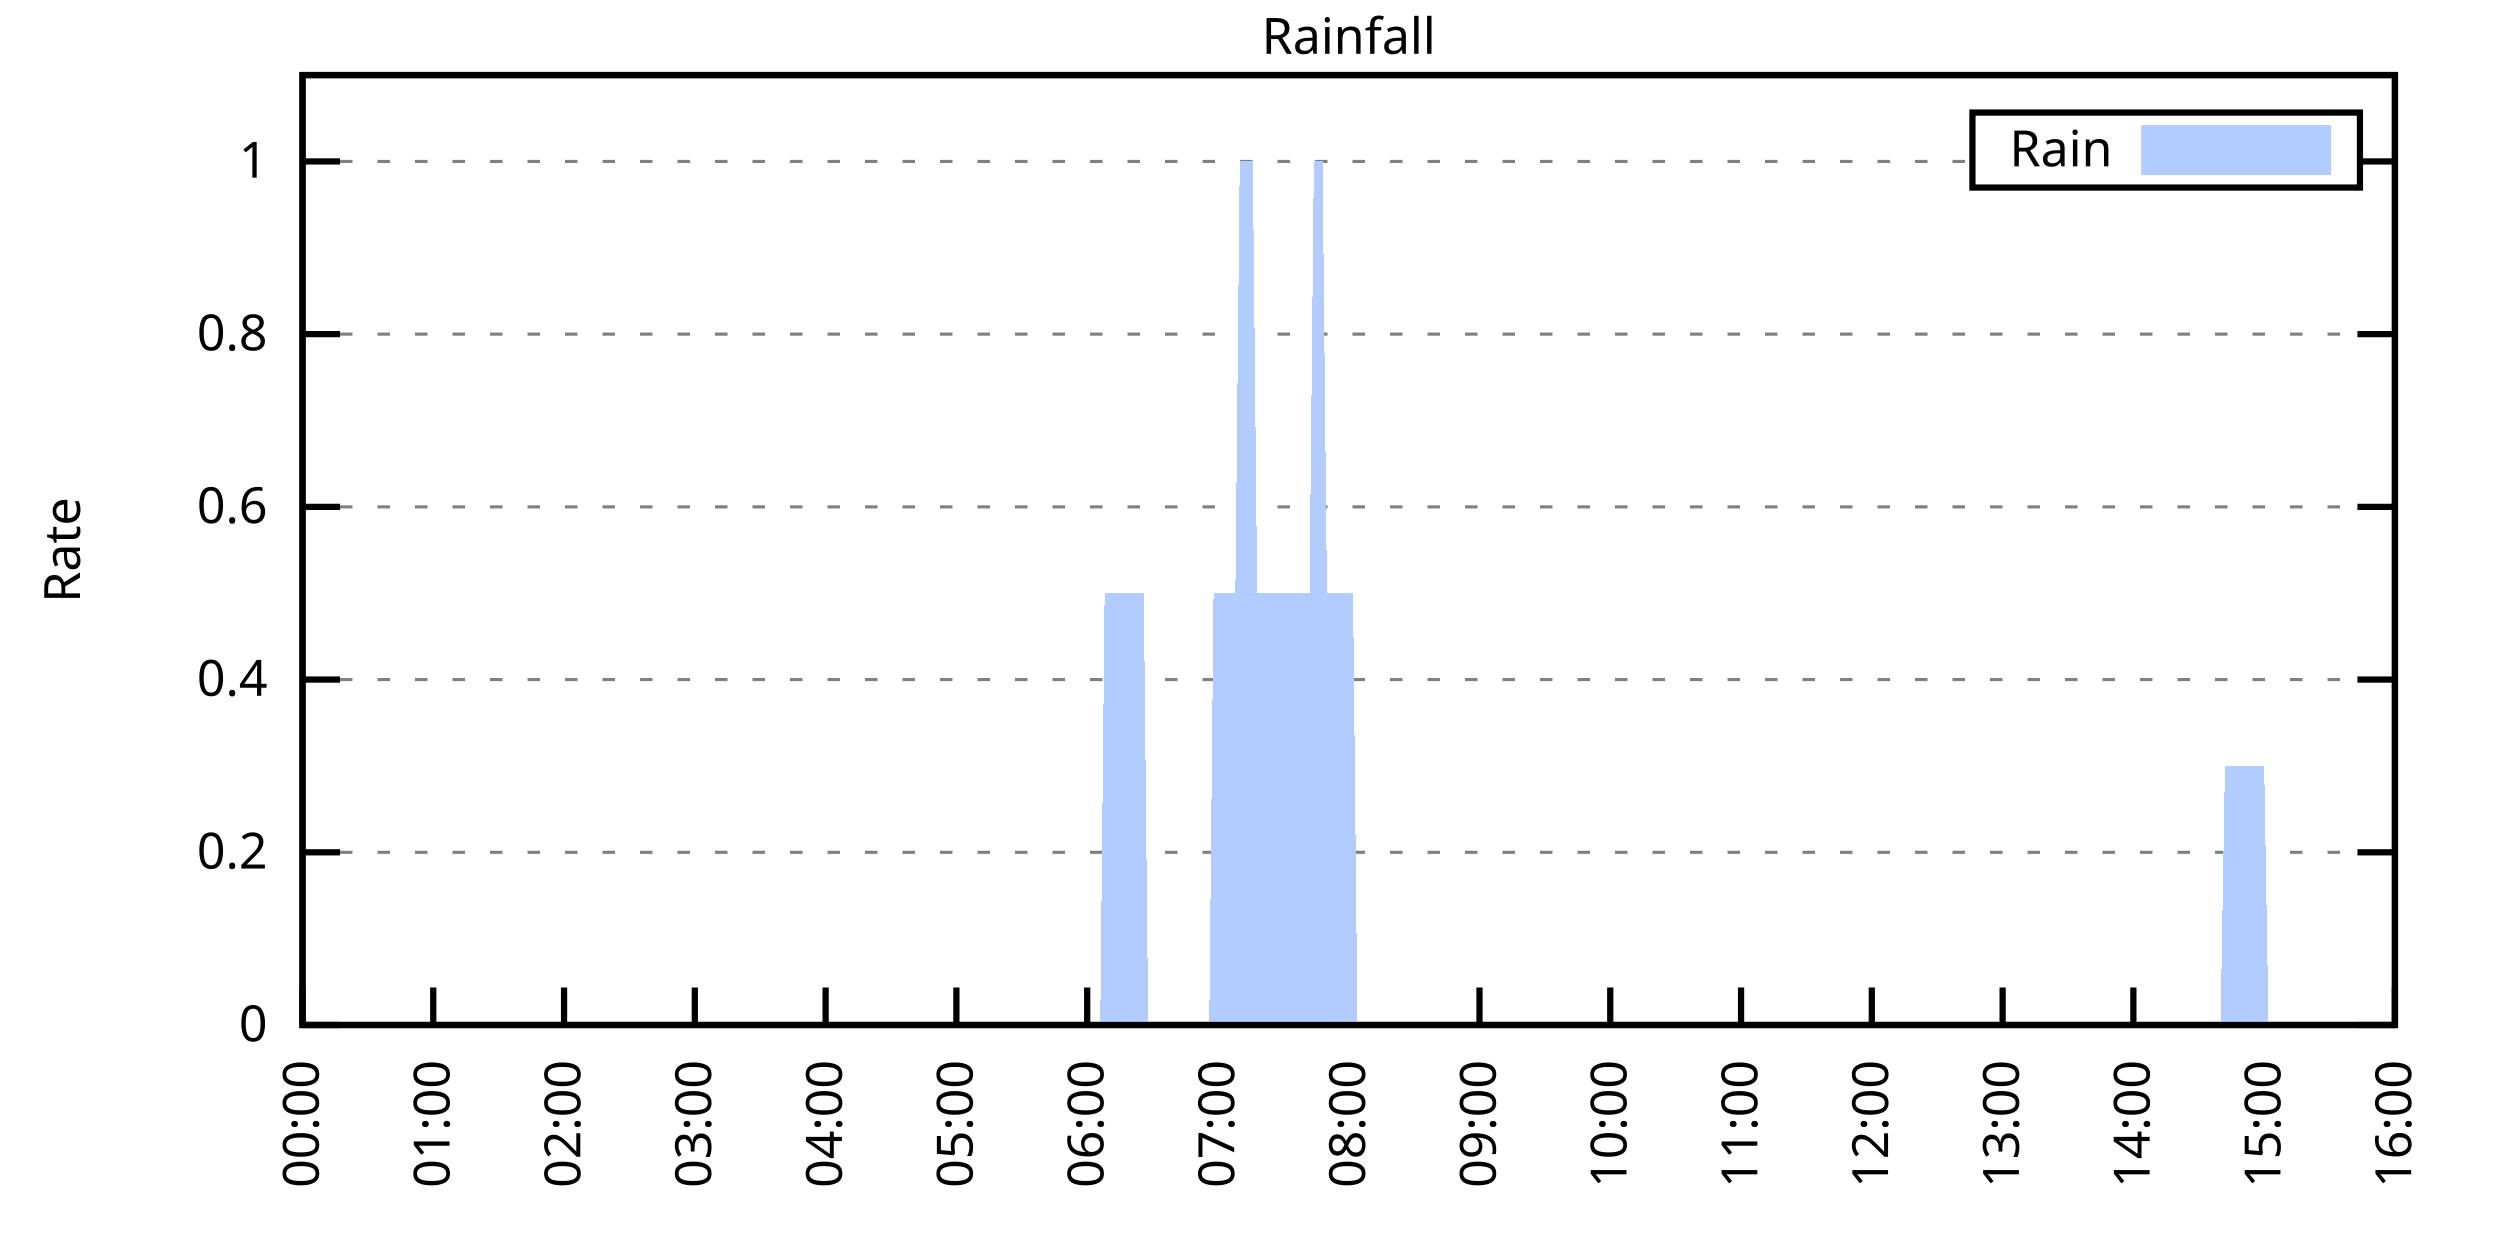
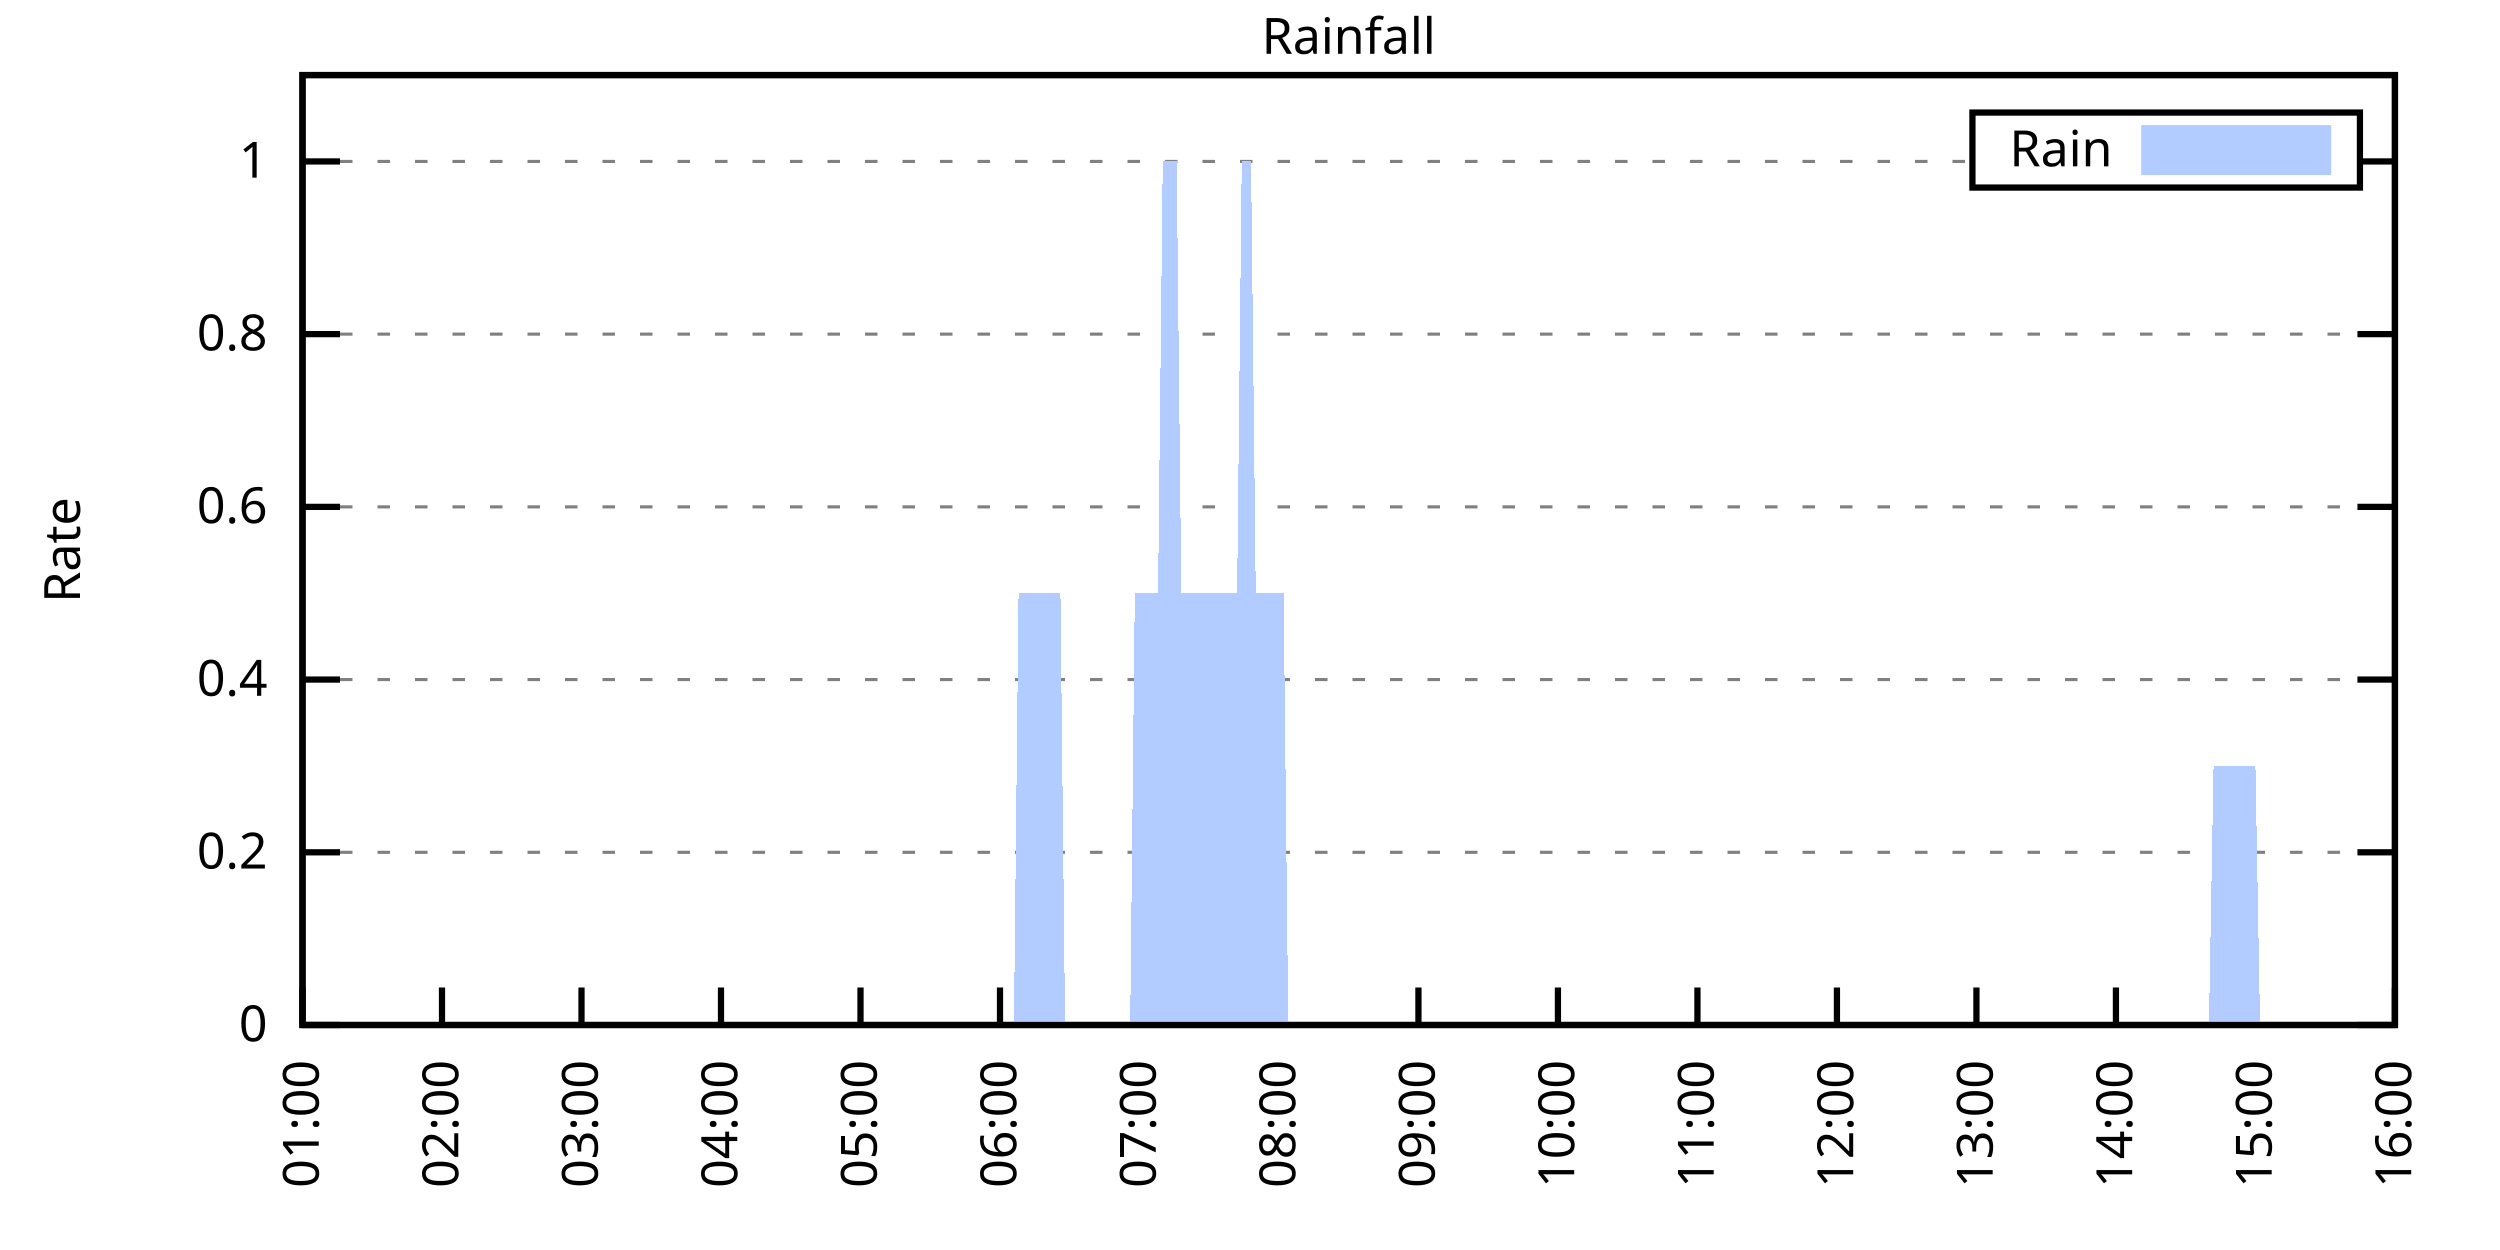
<svg xmlns="http://www.w3.org/2000/svg" xmlns:xlink="http://www.w3.org/1999/xlink" width="400" height="200" viewBox="0 0 400 200">
  <g id="gnuplot_canvas">
    <rect x="0" y="0" width="400" height="200" fill="none" />
    <defs>
      <circle id="gpDot" r="0.5" stroke-width="0.5" stroke="currentColor" />
      <path id="gpPt0" stroke-width="0.333" stroke="currentColor" d="M-1,0 h2 M0,-1 v2" />
      <path id="gpPt1" stroke-width="0.333" stroke="currentColor" d="M-1,-1 L1,1 M1,-1 L-1,1" />
      <path id="gpPt2" stroke-width="0.333" stroke="currentColor" d="M-1,0 L1,0 M0,-1 L0,1 M-1,-1 L1,1 M-1,1 L1,-1" />
      <rect id="gpPt3" stroke-width="0.333" stroke="currentColor" x="-1" y="-1" width="2" height="2" />
      <rect id="gpPt4" stroke-width="0.333" stroke="currentColor" fill="currentColor" x="-1" y="-1" width="2" height="2" />
      <circle id="gpPt5" stroke-width="0.333" stroke="currentColor" cx="0" cy="0" r="1" />
      <use xlink:href="#gpPt5" id="gpPt6" fill="currentColor" stroke="none" />
      <path id="gpPt7" stroke-width="0.333" stroke="currentColor" d="M0,-1.33 L-1.33,0.67 L1.33,0.67 z" />
      <use xlink:href="#gpPt7" id="gpPt8" fill="currentColor" stroke="none" />
      <use xlink:href="#gpPt7" id="gpPt9" stroke="currentColor" transform="rotate(180)" />
      <use xlink:href="#gpPt9" id="gpPt10" fill="currentColor" stroke="none" />
      <use xlink:href="#gpPt3" id="gpPt11" stroke="currentColor" transform="rotate(45)" />
      <use xlink:href="#gpPt11" id="gpPt12" fill="currentColor" stroke="none" />
      <path id="gpPt13" stroke-width="0.333" stroke="currentColor" d="M0,1.330 L1.265,0.411 L0.782,-1.067 L-0.782,-1.076 L-1.265,0.411 z" />
      <use xlink:href="#gpPt13" id="gpPt14" fill="currentColor" stroke="none" />
      <filter id="textbox" filterUnits="objectBoundingBox" x="0" y="0" height="1" width="1">
        <feFlood flood-color="white" flood-opacity="1" result="bgnd" />
        <feComposite in="SourceGraphic" in2="bgnd" operator="atop" />
      </filter>
      <filter id="greybox" filterUnits="objectBoundingBox" x="0" y="0" height="1" width="1">
        <feFlood flood-color="lightgrey" flood-opacity="1" result="grey" />
        <feComposite in="SourceGraphic" in2="grey" operator="atop" />
      </filter>
    </defs>
    <g fill="none" color="white" stroke="currentColor" stroke-width="1.00" stroke-linecap="butt" stroke-linejoin="miter">
</g>
    <g fill="none" color="black" stroke="currentColor" stroke-width="1.00" stroke-linecap="butt" stroke-linejoin="miter">
      <g stroke="none" shape-rendering="crispEdges">
        <polygon fill="rgb(255, 255, 255)" points="48.40,164.00 383.18,164.00 383.18,12.02 48.40,12.02 " />
      </g>
    </g>
    <g fill="none" color="black" stroke="currentColor" stroke-width="1.00" stroke-linecap="butt" stroke-linejoin="miter">
</g>
    <g fill="none" color="black" stroke="black" stroke-width="0.50" stroke-linecap="butt" stroke-linejoin="miter">
</g>
    <g fill="none" color="gray" stroke="currentColor" stroke-width="0.50" stroke-linecap="butt" stroke-linejoin="miter">
      <path stroke="gray" stroke-dasharray="2,4" class="gridline" d="M48.40,164.00 L383.19,164.00  " />
    </g>
    <g fill="none" color="gray" stroke="gray" stroke-width="1.00" stroke-linecap="butt" stroke-linejoin="miter">
</g>
    <g fill="none" color="black" stroke="currentColor" stroke-width="1.00" stroke-linecap="butt" stroke-linejoin="miter">
      <path stroke="black" d="M48.40,164.00 L54.40,164.00 M383.19,164.00 L377.19,164.00  " />
      <g transform="translate(42.80,166.60)" stroke="none" fill="black" font-family="Sans" font-size="8.00" text-anchor="end">
        <text>
          <tspan font-family="Sans"> 0</tspan>
        </text>
      </g>
    </g>
    <g fill="none" color="black" stroke="currentColor" stroke-width="1.00" stroke-linecap="butt" stroke-linejoin="miter">
</g>
    <g fill="none" color="black" stroke="black" stroke-width="0.50" stroke-linecap="butt" stroke-linejoin="miter">
</g>
    <g fill="none" color="gray" stroke="currentColor" stroke-width="0.50" stroke-linecap="butt" stroke-linejoin="miter">
      <path stroke="gray" stroke-dasharray="2,4" class="gridline" d="M48.40,136.37 L383.19,136.37  " />
    </g>
    <g fill="none" color="gray" stroke="gray" stroke-width="1.00" stroke-linecap="butt" stroke-linejoin="miter">
</g>
    <g fill="none" color="black" stroke="currentColor" stroke-width="1.00" stroke-linecap="butt" stroke-linejoin="miter">
      <path stroke="black" d="M48.40,136.37 L54.40,136.37 M383.19,136.37 L377.19,136.37  " />
      <g transform="translate(42.80,138.97)" stroke="none" fill="black" font-family="Sans" font-size="8.00" text-anchor="end">
        <text>
          <tspan font-family="Sans"> 0.2</tspan>
        </text>
      </g>
    </g>
    <g fill="none" color="black" stroke="currentColor" stroke-width="1.00" stroke-linecap="butt" stroke-linejoin="miter">
</g>
    <g fill="none" color="black" stroke="black" stroke-width="0.50" stroke-linecap="butt" stroke-linejoin="miter">
</g>
    <g fill="none" color="gray" stroke="currentColor" stroke-width="0.50" stroke-linecap="butt" stroke-linejoin="miter">
      <path stroke="gray" stroke-dasharray="2,4" class="gridline" d="M48.40,108.73 L383.19,108.73  " />
    </g>
    <g fill="none" color="gray" stroke="gray" stroke-width="1.00" stroke-linecap="butt" stroke-linejoin="miter">
</g>
    <g fill="none" color="black" stroke="currentColor" stroke-width="1.00" stroke-linecap="butt" stroke-linejoin="miter">
      <path stroke="black" d="M48.40,108.73 L54.40,108.73 M383.19,108.73 L377.19,108.73  " />
      <g transform="translate(42.80,111.33)" stroke="none" fill="black" font-family="Sans" font-size="8.00" text-anchor="end">
        <text>
          <tspan font-family="Sans"> 0.4</tspan>
        </text>
      </g>
    </g>
    <g fill="none" color="black" stroke="currentColor" stroke-width="1.00" stroke-linecap="butt" stroke-linejoin="miter">
</g>
    <g fill="none" color="black" stroke="black" stroke-width="0.50" stroke-linecap="butt" stroke-linejoin="miter">
</g>
    <g fill="none" color="gray" stroke="currentColor" stroke-width="0.50" stroke-linecap="butt" stroke-linejoin="miter">
      <path stroke="gray" stroke-dasharray="2,4" class="gridline" d="M48.40,81.10 L383.19,81.10  " />
    </g>
    <g fill="none" color="gray" stroke="gray" stroke-width="1.00" stroke-linecap="butt" stroke-linejoin="miter">
</g>
    <g fill="none" color="black" stroke="currentColor" stroke-width="1.00" stroke-linecap="butt" stroke-linejoin="miter">
      <path stroke="black" d="M48.40,81.10 L54.40,81.10 M383.19,81.10 L377.19,81.10  " />
      <g transform="translate(42.80,83.70)" stroke="none" fill="black" font-family="Sans" font-size="8.00" text-anchor="end">
        <text>
          <tspan font-family="Sans"> 0.6</tspan>
        </text>
      </g>
    </g>
    <g fill="none" color="black" stroke="currentColor" stroke-width="1.00" stroke-linecap="butt" stroke-linejoin="miter">
</g>
    <g fill="none" color="black" stroke="black" stroke-width="0.50" stroke-linecap="butt" stroke-linejoin="miter">
</g>
    <g fill="none" color="gray" stroke="currentColor" stroke-width="0.50" stroke-linecap="butt" stroke-linejoin="miter">
      <path stroke="gray" stroke-dasharray="2,4" class="gridline" d="M48.40,53.46 L383.19,53.46  " />
    </g>
    <g fill="none" color="gray" stroke="gray" stroke-width="1.00" stroke-linecap="butt" stroke-linejoin="miter">
</g>
    <g fill="none" color="black" stroke="currentColor" stroke-width="1.00" stroke-linecap="butt" stroke-linejoin="miter">
      <path stroke="black" d="M48.40,53.46 L54.40,53.46 M383.19,53.46 L377.19,53.46  " />
      <g transform="translate(42.80,56.06)" stroke="none" fill="black" font-family="Sans" font-size="8.00" text-anchor="end">
        <text>
          <tspan font-family="Sans"> 0.8</tspan>
        </text>
      </g>
    </g>
    <g fill="none" color="black" stroke="currentColor" stroke-width="1.00" stroke-linecap="butt" stroke-linejoin="miter">
</g>
    <g fill="none" color="black" stroke="black" stroke-width="0.50" stroke-linecap="butt" stroke-linejoin="miter">
</g>
    <g fill="none" color="gray" stroke="currentColor" stroke-width="0.50" stroke-linecap="butt" stroke-linejoin="miter">
      <path stroke="gray" stroke-dasharray="2,4" class="gridline" d="M48.40,25.83 L315.59,25.83 M377.59,25.83 L383.19,25.83  " />
    </g>
    <g fill="none" color="gray" stroke="gray" stroke-width="1.00" stroke-linecap="butt" stroke-linejoin="miter">
</g>
    <g fill="none" color="black" stroke="currentColor" stroke-width="1.00" stroke-linecap="butt" stroke-linejoin="miter">
      <path stroke="black" d="M48.40,25.83 L54.40,25.83 M383.19,25.83 L377.19,25.83  " />
      <g transform="translate(42.80,28.43)" stroke="none" fill="black" font-family="Sans" font-size="8.00" text-anchor="end">
        <text>
          <tspan font-family="Sans"> 1</tspan>
        </text>
      </g>
    </g>
    <g fill="none" color="black" stroke="currentColor" stroke-width="1.00" stroke-linecap="butt" stroke-linejoin="miter">
      <path stroke="black" d="M48.40,164.00 L48.40,158.00  " />
      <g transform="translate(51.00,169.60) rotate(270.00)" stroke="none" fill="black" font-family="Sans" font-size="8.00" text-anchor="end">
        <text>
-           <tspan font-family="Sans">00:00</tspan>
-         </text>
-       </g>
-     </g>
-     <g fill="none" color="black" stroke="currentColor" stroke-width="1.00" stroke-linecap="butt" stroke-linejoin="miter">
-       <path stroke="black" d="M69.32,164.00 L69.32,158.00  " />
-       <g transform="translate(71.92,169.60) rotate(270.00)" stroke="none" fill="black" font-family="Sans" font-size="8.00" text-anchor="end">
-         <text>
          <tspan font-family="Sans">01:00</tspan>
        </text>
      </g>
    </g>
    <g fill="none" color="black" stroke="currentColor" stroke-width="1.00" stroke-linecap="butt" stroke-linejoin="miter">
-       <path stroke="black" d="M90.25,164.00 L90.25,158.00  " />
-       <g transform="translate(92.85,169.60) rotate(270.00)" stroke="none" fill="black" font-family="Sans" font-size="8.00" text-anchor="end">
+       <path stroke="black" d="M70.72,164.00 L70.72,158.00  " />
+       <g transform="translate(73.32,169.60) rotate(270.00)" stroke="none" fill="black" font-family="Sans" font-size="8.00" text-anchor="end">
        <text>
          <tspan font-family="Sans">02:00</tspan>
        </text>
      </g>
    </g>
    <g fill="none" color="black" stroke="currentColor" stroke-width="1.00" stroke-linecap="butt" stroke-linejoin="miter">
-       <path stroke="black" d="M111.17,164.00 L111.17,158.00  " />
-       <g transform="translate(113.77,169.60) rotate(270.00)" stroke="none" fill="black" font-family="Sans" font-size="8.00" text-anchor="end">
+       <path stroke="black" d="M93.04,164.00 L93.04,158.00  " />
+       <g transform="translate(95.64,169.60) rotate(270.00)" stroke="none" fill="black" font-family="Sans" font-size="8.00" text-anchor="end">
        <text>
          <tspan font-family="Sans">03:00</tspan>
        </text>
      </g>
    </g>
    <g fill="none" color="black" stroke="currentColor" stroke-width="1.00" stroke-linecap="butt" stroke-linejoin="miter">
-       <path stroke="black" d="M132.10,164.00 L132.10,158.00  " />
-       <g transform="translate(134.70,169.60) rotate(270.00)" stroke="none" fill="black" font-family="Sans" font-size="8.00" text-anchor="end">
+       <path stroke="black" d="M115.36,164.00 L115.36,158.00  " />
+       <g transform="translate(117.96,169.60) rotate(270.00)" stroke="none" fill="black" font-family="Sans" font-size="8.00" text-anchor="end">
        <text>
          <tspan font-family="Sans">04:00</tspan>
        </text>
      </g>
    </g>
    <g fill="none" color="black" stroke="currentColor" stroke-width="1.00" stroke-linecap="butt" stroke-linejoin="miter">
-       <path stroke="black" d="M153.02,164.00 L153.02,158.00  " />
-       <g transform="translate(155.62,169.60) rotate(270.00)" stroke="none" fill="black" font-family="Sans" font-size="8.00" text-anchor="end">
+       <path stroke="black" d="M137.68,164.00 L137.68,158.00  " />
+       <g transform="translate(140.28,169.60) rotate(270.00)" stroke="none" fill="black" font-family="Sans" font-size="8.00" text-anchor="end">
        <text>
          <tspan font-family="Sans">05:00</tspan>
        </text>
      </g>
    </g>
    <g fill="none" color="black" stroke="currentColor" stroke-width="1.00" stroke-linecap="butt" stroke-linejoin="miter">
-       <path stroke="black" d="M173.95,164.00 L173.95,158.00  " />
-       <g transform="translate(176.55,169.60) rotate(270.00)" stroke="none" fill="black" font-family="Sans" font-size="8.00" text-anchor="end">
+       <path stroke="black" d="M160.00,164.00 L160.00,158.00  " />
+       <g transform="translate(162.60,169.60) rotate(270.00)" stroke="none" fill="black" font-family="Sans" font-size="8.00" text-anchor="end">
        <text>
          <tspan font-family="Sans">06:00</tspan>
        </text>
      </g>
    </g>
    <g fill="none" color="black" stroke="currentColor" stroke-width="1.00" stroke-linecap="butt" stroke-linejoin="miter">
-       <path stroke="black" d="M194.87,164.00 L194.87,158.00  " />
-       <g transform="translate(197.47,169.60) rotate(270.00)" stroke="none" fill="black" font-family="Sans" font-size="8.00" text-anchor="end">
+       <path stroke="black" d="M182.32,164.00 L182.32,158.00  " />
+       <g transform="translate(184.92,169.60) rotate(270.00)" stroke="none" fill="black" font-family="Sans" font-size="8.00" text-anchor="end">
        <text>
          <tspan font-family="Sans">07:00</tspan>
        </text>
      </g>
    </g>
    <g fill="none" color="black" stroke="currentColor" stroke-width="1.00" stroke-linecap="butt" stroke-linejoin="miter">
-       <path stroke="black" d="M215.80,164.00 L215.80,158.00  " />
-       <g transform="translate(218.40,169.60) rotate(270.00)" stroke="none" fill="black" font-family="Sans" font-size="8.00" text-anchor="end">
+       <path stroke="black" d="M204.64,164.00 L204.64,158.00  " />
+       <g transform="translate(207.24,169.60) rotate(270.00)" stroke="none" fill="black" font-family="Sans" font-size="8.00" text-anchor="end">
        <text>
          <tspan font-family="Sans">08:00</tspan>
        </text>
      </g>
    </g>
    <g fill="none" color="black" stroke="currentColor" stroke-width="1.00" stroke-linecap="butt" stroke-linejoin="miter">
-       <path stroke="black" d="M236.72,164.00 L236.72,158.00  " />
-       <g transform="translate(239.32,169.60) rotate(270.00)" stroke="none" fill="black" font-family="Sans" font-size="8.00" text-anchor="end">
+       <path stroke="black" d="M226.95,164.00 L226.95,158.00  " />
+       <g transform="translate(229.55,169.60) rotate(270.00)" stroke="none" fill="black" font-family="Sans" font-size="8.00" text-anchor="end">
        <text>
          <tspan font-family="Sans">09:00</tspan>
        </text>
      </g>
    </g>
    <g fill="none" color="black" stroke="currentColor" stroke-width="1.00" stroke-linecap="butt" stroke-linejoin="miter">
-       <path stroke="black" d="M257.64,164.00 L257.64,158.00  " />
-       <g transform="translate(260.24,169.60) rotate(270.00)" stroke="none" fill="black" font-family="Sans" font-size="8.00" text-anchor="end">
+       <path stroke="black" d="M249.27,164.00 L249.27,158.00  " />
+       <g transform="translate(251.87,169.60) rotate(270.00)" stroke="none" fill="black" font-family="Sans" font-size="8.00" text-anchor="end">
        <text>
          <tspan font-family="Sans">10:00</tspan>
        </text>
      </g>
    </g>
    <g fill="none" color="black" stroke="currentColor" stroke-width="1.00" stroke-linecap="butt" stroke-linejoin="miter">
-       <path stroke="black" d="M278.57,164.00 L278.57,158.00  " />
-       <g transform="translate(281.17,169.60) rotate(270.00)" stroke="none" fill="black" font-family="Sans" font-size="8.00" text-anchor="end">
+       <path stroke="black" d="M271.59,164.00 L271.59,158.00  " />
+       <g transform="translate(274.19,169.60) rotate(270.00)" stroke="none" fill="black" font-family="Sans" font-size="8.00" text-anchor="end">
        <text>
          <tspan font-family="Sans">11:00</tspan>
        </text>
      </g>
    </g>
    <g fill="none" color="black" stroke="currentColor" stroke-width="1.00" stroke-linecap="butt" stroke-linejoin="miter">
-       <path stroke="black" d="M299.49,164.00 L299.49,158.00  " />
-       <g transform="translate(302.09,169.60) rotate(270.00)" stroke="none" fill="black" font-family="Sans" font-size="8.00" text-anchor="end">
+       <path stroke="black" d="M293.91,164.00 L293.91,158.00  " />
+       <g transform="translate(296.51,169.60) rotate(270.00)" stroke="none" fill="black" font-family="Sans" font-size="8.00" text-anchor="end">
        <text>
          <tspan font-family="Sans">12:00</tspan>
        </text>
      </g>
    </g>
    <g fill="none" color="black" stroke="currentColor" stroke-width="1.00" stroke-linecap="butt" stroke-linejoin="miter">
-       <path stroke="black" d="M320.42,164.00 L320.42,158.00  " />
-       <g transform="translate(323.02,169.60) rotate(270.00)" stroke="none" fill="black" font-family="Sans" font-size="8.00" text-anchor="end">
+       <path stroke="black" d="M316.23,164.00 L316.23,158.00  " />
+       <g transform="translate(318.83,169.60) rotate(270.00)" stroke="none" fill="black" font-family="Sans" font-size="8.00" text-anchor="end">
        <text>
          <tspan font-family="Sans">13:00</tspan>
        </text>
      </g>
    </g>
    <g fill="none" color="black" stroke="currentColor" stroke-width="1.00" stroke-linecap="butt" stroke-linejoin="miter">
-       <path stroke="black" d="M341.34,164.00 L341.34,158.00  " />
-       <g transform="translate(343.94,169.60) rotate(270.00)" stroke="none" fill="black" font-family="Sans" font-size="8.00" text-anchor="end">
+       <path stroke="black" d="M338.55,164.00 L338.55,158.00  " />
+       <g transform="translate(341.15,169.60) rotate(270.00)" stroke="none" fill="black" font-family="Sans" font-size="8.00" text-anchor="end">
        <text>
          <tspan font-family="Sans">14:00</tspan>
        </text>
      </g>
    </g>
    <g fill="none" color="black" stroke="currentColor" stroke-width="1.00" stroke-linecap="butt" stroke-linejoin="miter">
-       <path stroke="black" d="M362.27,164.00 L362.27,158.00  " />
-       <g transform="translate(364.87,169.60) rotate(270.00)" stroke="none" fill="black" font-family="Sans" font-size="8.00" text-anchor="end">
+       <path stroke="black" d="M360.87,164.00 L360.87,158.00  " />
+       <g transform="translate(363.47,169.60) rotate(270.00)" stroke="none" fill="black" font-family="Sans" font-size="8.00" text-anchor="end">
        <text>
          <tspan font-family="Sans">15:00</tspan>
        </text>
      </g>
    </g>
    <g fill="none" color="black" stroke="currentColor" stroke-width="1.00" stroke-linecap="butt" stroke-linejoin="miter">
      <path stroke="black" d="M383.19,164.00 L383.19,158.00  " />
      <g transform="translate(385.79,169.60) rotate(270.00)" stroke="none" fill="black" font-family="Sans" font-size="8.00" text-anchor="end">
        <text>
          <tspan font-family="Sans">16:00</tspan>
        </text>
      </g>
    </g>
    <g fill="none" color="black" stroke="currentColor" stroke-width="1.00" stroke-linecap="butt" stroke-linejoin="miter">
</g>
    <g fill="none" color="black" stroke="currentColor" stroke-width="1.00" stroke-linecap="butt" stroke-linejoin="miter">
      <path stroke="black" d="M48.40,12.01 L48.40,164.00 L383.19,164.00 L383.19,12.01 L48.40,12.01 Z  " />
    </g>
    <g fill="none" color="black" stroke="currentColor" stroke-width="1.00" stroke-linecap="butt" stroke-linejoin="miter">
</g>
    <g fill="none" color="black" stroke="currentColor" stroke-width="1.00" stroke-linecap="butt" stroke-linejoin="miter">
      <path stroke="black" d="M315.59,30.01 L315.59,18.01 L377.59,18.01 L377.59,30.01 L315.59,30.01 Z  " />
    </g>
    <g id="Rainfall_plot_1">
      <g fill="none" color="white" stroke="black" stroke-width="2.00" stroke-linecap="butt" stroke-linejoin="miter">
</g>
      <g fill="none" color="black" stroke="currentColor" stroke-width="2.00" stroke-linecap="butt" stroke-linejoin="miter">
        <g transform="translate(337.99,26.61)" stroke="none" fill="black" font-family="Sans" font-size="8.00" text-anchor="end">
          <text>
            <tspan font-family="Sans">Rain</tspan>
          </text>
        </g>
      </g>
      <g fill="none" color="black" stroke="currentColor" stroke-width="2.00" stroke-linecap="butt" stroke-linejoin="miter">
        <g stroke="none" shape-rendering="crispEdges">
          <polygon fill="rgb(178, 204, 255)" points="343.59,27.01 371.99,27.01 371.99,21.01 343.59,21.01 " />
        </g>
        <path stroke="rgb(178, 204, 255)" d="M343.59,27.01 L371.99,27.01 L371.99,21.01 L343.59,21.01 L343.59,27.01 Z  " />
      </g>
      <g fill="none" color="black" stroke="currentColor" stroke-width="2.00" stroke-linecap="butt" stroke-linejoin="miter">
        <g stroke="none" shape-rendering="crispEdges">
-           <polygon fill="rgb(178, 204, 255)" points="64.44,164.00 65.14,164.00 65.84,164.00 66.53,164.00 67.23,164.00 67.93,164.00 68.63,164.00 69.32,164.00 70.02,164.00 70.72,164.00 71.42,164.00 72.11,164.00 72.81,164.00 73.51,164.00 74.21,164.00 74.90,164.00 75.60,164.00 76.30,164.00 77.00,164.00 77.69,164.00 78.39,164.00 79.09,164.00 79.79,164.00 80.48,164.00 81.18,164.00 81.88,164.00 82.58,164.00 83.27,164.00 83.97,164.00 84.67,164.00 85.37,164.00 86.06,164.00 86.76,164.00 87.46,164.00 88.16,164.00 88.85,164.00 89.55,164.00 90.25,164.00 90.95,164.00 91.64,164.00 92.34,164.00 93.04,164.00 93.74,164.00 94.43,164.00 95.13,164.00 95.83,164.00 96.53,164.00 97.22,164.00 97.92,164.00 98.62,164.00 99.32,164.00 100.01,164.00 100.71,164.00 101.41,164.00 102.11,164.00 102.80,164.00 103.50,164.00 104.20,164.00 104.90,164.00 105.59,164.00 106.29,164.00 106.99,164.00 107.69,164.00 108.38,164.00 109.08,164.00 109.78,164.00 110.48,164.00 111.17,164.00 111.87,164.00 112.57,164.00 113.27,164.00 113.96,164.00 114.66,164.00 115.36,164.00 116.06,164.00 116.75,164.00 117.45,164.00 118.15,164.00 118.85,164.00 119.54,164.00 120.24,164.00 120.94,164.00 121.64,164.00 122.33,164.00 123.03,164.00 123.73,164.00 124.43,164.00 125.12,164.00 125.82,164.00 126.52,164.00 127.22,164.00 127.91,164.00 128.61,164.00 129.31,164.00 130.01,164.00 130.70,164.00 131.40,164.00 132.10,164.00 132.79,164.00 133.49,164.00 134.19,164.00 134.89,164.00 135.58,164.00 136.28,164.00 136.98,164.00 137.68,164.00 138.37,164.00 139.07,164.00 139.77,164.00 140.47,164.00 141.16,164.00 141.86,164.00 142.56,164.00 143.26,164.00 143.95,164.00 144.65,164.00 145.35,164.00 146.05,164.00 146.74,164.00 147.44,164.00 148.14,164.00 148.84,164.00 149.53,164.00 150.23,164.00 150.93,164.00 151.63,164.00 152.32,164.00 153.02,164.00 153.72,164.00 154.42,164.00 155.11,164.00 155.81,164.00 156.51,164.00 157.21,164.00 157.90,164.00 158.60,164.00 159.30,164.00 160.00,164.00 160.69,164.00 161.39,164.00 162.09,164.00 162.79,164.00 163.48,164.00 164.18,164.00 164.88,164.00 165.58,164.00 166.27,164.00 166.97,164.00 167.67,164.00 168.37,164.00 169.06,164.00 169.76,164.00 170.46,164.00 171.16,164.00 171.85,164.00 172.55,164.00 173.25,164.00 173.95,164.00 174.64,164.00 175.34,164.00 176.04,164.00 176.74,94.91 177.43,94.91 178.13,94.91 178.83,94.91 179.53,94.91 180.22,94.91 180.92,94.91 181.62,94.91 182.32,94.91 183.01,94.91 183.71,164.00 184.41,164.00 185.11,164.00 185.80,164.00 186.50,164.00 187.20,164.00 187.90,164.00 188.59,164.00 189.29,164.00 189.99,164.00 190.69,164.00 191.38,164.00 192.08,164.00 192.78,164.00 193.48,164.00 194.17,94.91 194.87,94.91 195.57,94.91 196.27,94.91 196.96,94.91 197.66,94.91 198.36,25.83 199.06,25.83 199.75,25.83 200.45,25.83 201.15,94.91 201.85,94.91 202.54,94.91 203.24,94.91 203.94,94.91 204.64,94.91 205.33,94.91 206.03,94.91 206.73,94.91 207.43,94.91 208.12,94.91 208.82,94.91 209.52,94.91 210.22,25.83 210.91,25.83 211.61,25.83 212.31,94.91 213.01,94.91 213.70,94.91 214.40,94.91 215.10,94.91 215.80,94.91 216.49,94.91 217.19,164.00 217.89,164.00 218.58,164.00 219.28,164.00 219.98,164.00 220.68,164.00 221.37,164.00 222.07,164.00 222.77,164.00 223.47,164.00 224.16,164.00 224.86,164.00 225.56,164.00 226.26,164.00 226.95,164.00 227.65,164.00 228.35,164.00 229.05,164.00 229.74,164.00 230.44,164.00 231.14,164.00 231.84,164.00 232.53,164.00 233.23,164.00 233.93,164.00 234.63,164.00 235.32,164.00 236.02,164.00 237.42,164.00 238.11,164.00 238.81,164.00 239.51,164.00 240.21,164.00 240.90,164.00 241.60,164.00 242.30,164.00 243.00,164.00 243.69,164.00 244.39,164.00 245.09,164.00 245.79,164.00 246.48,164.00 247.18,164.00 247.88,164.00 248.58,164.00 249.27,164.00 249.97,164.00 250.67,164.00 251.37,164.00 252.06,164.00 252.76,164.00 253.46,164.00 254.16,164.00 254.85,164.00 255.55,164.00 256.25,164.00 256.95,164.00 257.64,164.00 258.34,164.00 259.04,164.00 259.74,164.00 260.43,164.00 261.13,164.00 261.83,164.00 262.53,164.00 263.22,164.00 263.92,164.00 264.62,164.00 265.32,164.00 266.01,164.00 266.71,164.00 267.41,164.00 268.11,164.00 268.80,164.00 269.50,164.00 270.20,164.00 270.90,164.00 271.59,164.00 272.29,164.00 272.99,164.00 273.69,164.00 274.38,164.00 275.08,164.00 275.78,164.00 276.48,164.00 277.17,164.00 277.87,164.00 278.57,164.00 279.27,164.00 279.96,164.00 280.66,164.00 281.36,164.00 282.06,164.00 282.75,164.00 283.45,164.00 284.15,164.00 284.85,164.00 285.54,164.00 286.24,164.00 286.94,164.00 287.64,164.00 288.33,164.00 289.03,164.00 289.73,164.00 290.43,164.00 291.12,164.00 291.82,164.00 292.52,164.00 293.22,164.00 293.91,164.00 294.61,164.00 295.31,164.00 296.01,164.00 296.70,164.00 297.40,164.00 298.10,164.00 298.80,164.00 299.49,164.00 300.19,164.00 300.89,164.00 301.58,164.00 302.28,164.00 302.98,164.00 303.68,164.00 304.37,164.00 305.07,164.00 305.77,164.00 306.47,164.00 307.16,164.00 307.86,164.00 308.56,164.00 309.26,164.00 309.95,164.00 310.65,164.00 311.35,164.00 312.05,164.00 312.74,164.00 313.44,164.00 314.14,164.00 314.84,164.00 315.53,164.00 316.23,164.00 316.93,164.00 317.63,164.00 318.32,164.00 319.02,164.00 319.72,164.00 320.42,164.00 321.11,164.00 321.81,164.00 322.51,164.00 323.21,164.00 323.90,164.00 324.60,164.00 325.30,164.00 326.00,164.00 326.69,164.00 327.39,164.00 328.09,164.00 328.79,164.00 328.79,164.00 329.48,164.00 330.18,164.00 330.88,164.00 331.58,164.00 331.93,164.00 332.27,164.00 332.97,164.00 333.67,164.00 334.37,164.00 335.06,164.00 335.76,164.00 336.46,164.00 337.16,164.00 337.85,164.00 338.55,164.00 339.25,164.00 339.95,164.00 340.64,164.00 341.34,164.00 342.04,164.00 342.74,164.00 343.43,164.00 344.13,164.00 344.83,164.00 345.53,164.00 346.22,164.00 346.92,164.00 347.62,164.00 348.32,164.00 349.01,164.00 349.71,164.00 350.41,164.00 351.11,164.00 351.80,164.00 352.50,164.00 353.20,164.00 353.90,164.00 354.59,164.00 355.29,164.00 355.99,122.55 356.69,122.55 357.38,122.55 358.08,122.55 358.78,122.55 359.48,122.55 360.17,122.55 360.87,122.55 361.57,122.55 362.27,122.55 362.96,164.00 363.66,164.00 364.36,164.00 365.06,164.00 365.75,164.00 366.45,164.00 367.15,164.00 367.85,164.00 368.54,164.00 369.24,164.00 369.94,164.00 370.64,164.00 370.64,164.00 64.44,164.00 " />
+           <polygon fill="rgb(178, 204, 255)" points="49.14,164.00 49.89,164.00 50.63,164.00 51.38,164.00 52.12,164.00 52.86,164.00 53.61,164.00 54.35,164.00 55.10,164.00 55.84,164.00 56.58,164.00 57.33,164.00 58.07,164.00 58.82,164.00 59.56,164.00 60.30,164.00 61.05,164.00 61.79,164.00 62.54,164.00 63.28,164.00 64.02,164.00 64.77,164.00 65.51,164.00 66.26,164.00 67.00,164.00 67.74,164.00 68.49,164.00 69.23,164.00 69.98,164.00 70.72,164.00 71.46,164.00 72.21,164.00 72.95,164.00 73.70,164.00 74.44,164.00 75.18,164.00 75.93,164.00 76.67,164.00 77.42,164.00 78.16,164.00 78.90,164.00 79.65,164.00 80.39,164.00 81.14,164.00 81.88,164.00 82.62,164.00 83.37,164.00 84.11,164.00 84.85,164.00 85.60,164.00 86.34,164.00 87.09,164.00 87.83,164.00 88.57,164.00 89.32,164.00 90.06,164.00 90.81,164.00 91.55,164.00 92.29,164.00 93.04,164.00 93.78,164.00 94.53,164.00 95.27,164.00 96.01,164.00 96.76,164.00 97.50,164.00 98.25,164.00 98.99,164.00 99.73,164.00 100.48,164.00 101.22,164.00 101.97,164.00 102.71,164.00 103.45,164.00 104.20,164.00 104.94,164.00 105.69,164.00 106.43,164.00 107.17,164.00 107.92,164.00 108.66,164.00 109.41,164.00 110.15,164.00 110.89,164.00 111.64,164.00 112.38,164.00 113.13,164.00 113.87,164.00 114.61,164.00 115.36,164.00 116.10,164.00 116.85,164.00 117.59,164.00 118.33,164.00 119.08,164.00 119.82,164.00 120.57,164.00 121.31,164.00 122.05,164.00 122.80,164.00 123.54,164.00 124.29,164.00 125.03,164.00 125.77,164.00 126.52,164.00 127.26,164.00 128.01,164.00 128.75,164.00 129.49,164.00 130.24,164.00 130.98,164.00 131.73,164.00 132.47,164.00 133.21,164.00 133.96,164.00 134.70,164.00 135.45,164.00 136.19,164.00 136.93,164.00 137.68,164.00 138.42,164.00 139.17,164.00 139.91,164.00 140.65,164.00 141.40,164.00 142.14,164.00 142.89,164.00 143.63,164.00 144.37,164.00 145.12,164.00 145.86,164.00 146.61,164.00 147.35,164.00 148.09,164.00 148.84,164.00 149.58,164.00 150.32,164.00 151.07,164.00 151.81,164.00 152.56,164.00 153.30,164.00 154.04,164.00 154.79,164.00 155.53,164.00 156.28,164.00 157.02,164.00 157.76,164.00 158.51,164.00 159.25,164.00 160.00,164.00 160.74,164.00 161.48,164.00 162.23,164.00 162.97,94.91 163.72,94.91 164.46,94.91 165.20,94.91 165.95,94.91 166.69,94.91 167.44,94.91 168.18,94.91 168.92,94.91 169.67,94.91 170.41,164.00 171.16,164.00 171.90,164.00 172.64,164.00 173.39,164.00 174.13,164.00 174.88,164.00 175.62,164.00 176.36,164.00 177.11,164.00 177.85,164.00 178.60,164.00 179.34,164.00 180.08,164.00 180.83,164.00 181.57,94.91 182.32,94.91 183.06,94.91 183.80,94.91 184.55,94.91 185.29,94.91 186.04,25.83 186.78,25.83 187.52,25.83 188.27,25.83 189.01,94.91 189.76,94.91 190.50,94.91 191.24,94.91 191.99,94.91 192.73,94.91 193.48,94.91 194.22,94.91 194.96,94.91 195.71,94.91 196.45,94.91 197.20,94.91 197.94,94.91 198.68,25.83 199.43,25.83 200.17,25.83 200.92,94.91 201.66,94.91 202.40,94.91 203.15,94.91 203.89,94.91 204.64,94.91 205.38,94.91 206.12,164.00 206.87,164.00 207.61,164.00 208.36,164.00 209.10,164.00 209.84,164.00 210.59,164.00 211.33,164.00 212.08,164.00 212.82,164.00 213.56,164.00 214.31,164.00 215.05,164.00 215.80,164.00 216.54,164.00 217.28,164.00 218.03,164.00 218.77,164.00 219.51,164.00 220.26,164.00 221.00,164.00 221.75,164.00 222.49,164.00 223.23,164.00 223.98,164.00 224.72,164.00 225.47,164.00 226.21,164.00 227.70,164.00 228.44,164.00 229.19,164.00 229.93,164.00 230.67,164.00 231.42,164.00 232.16,164.00 232.91,164.00 233.65,164.00 234.39,164.00 235.14,164.00 235.88,164.00 236.63,164.00 237.37,164.00 238.11,164.00 238.86,164.00 239.60,164.00 240.35,164.00 241.09,164.00 241.83,164.00 242.58,164.00 243.32,164.00 244.07,164.00 244.81,164.00 245.55,164.00 246.30,164.00 247.04,164.00 247.79,164.00 248.53,164.00 249.27,164.00 250.02,164.00 250.76,164.00 251.51,164.00 252.25,164.00 252.99,164.00 253.74,164.00 254.48,164.00 255.23,164.00 255.97,164.00 256.71,164.00 257.46,164.00 258.20,164.00 258.95,164.00 259.69,164.00 260.43,164.00 261.18,164.00 261.92,164.00 262.67,164.00 263.41,164.00 264.15,164.00 264.90,164.00 265.64,164.00 266.39,164.00 267.13,164.00 267.87,164.00 268.62,164.00 269.36,164.00 270.11,164.00 270.85,164.00 271.59,164.00 272.34,164.00 273.08,164.00 273.83,164.00 274.57,164.00 275.31,164.00 276.06,164.00 276.80,164.00 277.55,164.00 278.29,164.00 279.03,164.00 279.78,164.00 280.52,164.00 281.27,164.00 282.01,164.00 282.75,164.00 283.50,164.00 284.24,164.00 284.98,164.00 285.73,164.00 286.47,164.00 287.22,164.00 287.96,164.00 288.70,164.00 289.45,164.00 290.19,164.00 290.94,164.00 291.68,164.00 292.42,164.00 293.17,164.00 293.91,164.00 294.66,164.00 295.40,164.00 296.14,164.00 296.89,164.00 297.63,164.00 298.38,164.00 299.12,164.00 299.86,164.00 300.61,164.00 301.35,164.00 302.10,164.00 302.84,164.00 303.58,164.00 304.33,164.00 305.07,164.00 305.82,164.00 306.56,164.00 307.30,164.00 308.05,164.00 308.79,164.00 309.54,164.00 310.28,164.00 311.02,164.00 311.77,164.00 312.51,164.00 313.26,164.00 314.00,164.00 314.74,164.00 315.49,164.00 316.23,164.00 316.98,164.00 317.72,164.00 318.46,164.00 319.21,164.00 319.95,164.00 320.70,164.00 321.44,164.00 322.18,164.00 322.93,164.00 323.67,164.00 324.42,164.00 325.16,164.00 325.16,164.00 325.90,164.00 326.65,164.00 327.39,164.00 328.14,164.00 328.51,164.00 328.88,164.00 329.62,164.00 330.37,164.00 331.11,164.00 331.86,164.00 332.60,164.00 333.34,164.00 334.09,164.00 334.83,164.00 335.58,164.00 336.32,164.00 337.06,164.00 337.81,164.00 338.55,164.00 339.30,164.00 340.04,164.00 340.78,164.00 341.53,164.00 342.27,164.00 343.02,164.00 343.76,164.00 344.50,164.00 345.25,164.00 345.99,164.00 346.74,164.00 347.48,164.00 348.22,164.00 348.97,164.00 349.71,164.00 350.45,164.00 351.20,164.00 351.94,164.00 352.69,164.00 353.43,164.00 354.17,122.55 354.92,122.55 355.66,122.55 356.41,122.55 357.15,122.55 357.89,122.55 358.64,122.55 359.38,122.55 360.13,122.55 360.87,122.55 361.61,164.00 362.36,164.00 363.10,164.00 363.85,164.00 364.59,164.00 365.33,164.00 366.08,164.00 366.82,164.00 367.57,164.00 368.31,164.00 369.05,164.00 369.80,164.00 369.80,164.00 49.14,164.00 " />
        </g>
      </g>
    </g>
    <g fill="none" color="black" stroke="currentColor" stroke-width="2.00" stroke-linecap="butt" stroke-linejoin="miter">
</g>
    <g fill="none" color="black" stroke="black" stroke-width="1.00" stroke-linecap="butt" stroke-linejoin="miter">
</g>
    <g fill="none" color="black" stroke="currentColor" stroke-width="1.00" stroke-linecap="butt" stroke-linejoin="miter">
      <path stroke="black" d="M48.40,12.01 L48.40,164.00 L383.19,164.00 L383.19,12.01 L48.40,12.01 Z  " />
      <g transform="translate(12.80,88.01) rotate(270.00)" stroke="none" fill="black" font-family="Sans" font-size="8.00" text-anchor="middle">
        <text>
          <tspan font-family="Sans">Rate</tspan>
        </text>
      </g>
    </g>
    <g fill="none" color="black" stroke="currentColor" stroke-width="1.00" stroke-linecap="butt" stroke-linejoin="miter">
</g>
    <g fill="none" color="black" stroke="currentColor" stroke-width="1.00" stroke-linecap="butt" stroke-linejoin="miter">
      <g transform="translate(215.79,8.61)" stroke="none" fill="black" font-family="Sans" font-size="8.00" text-anchor="middle">
        <text>
          <tspan font-family="Sans">Rainfall</tspan>
        </text>
      </g>
    </g>
    <g fill="none" color="black" stroke="currentColor" stroke-width="1.00" stroke-linecap="butt" stroke-linejoin="miter">
</g>
  </g>
</svg>
